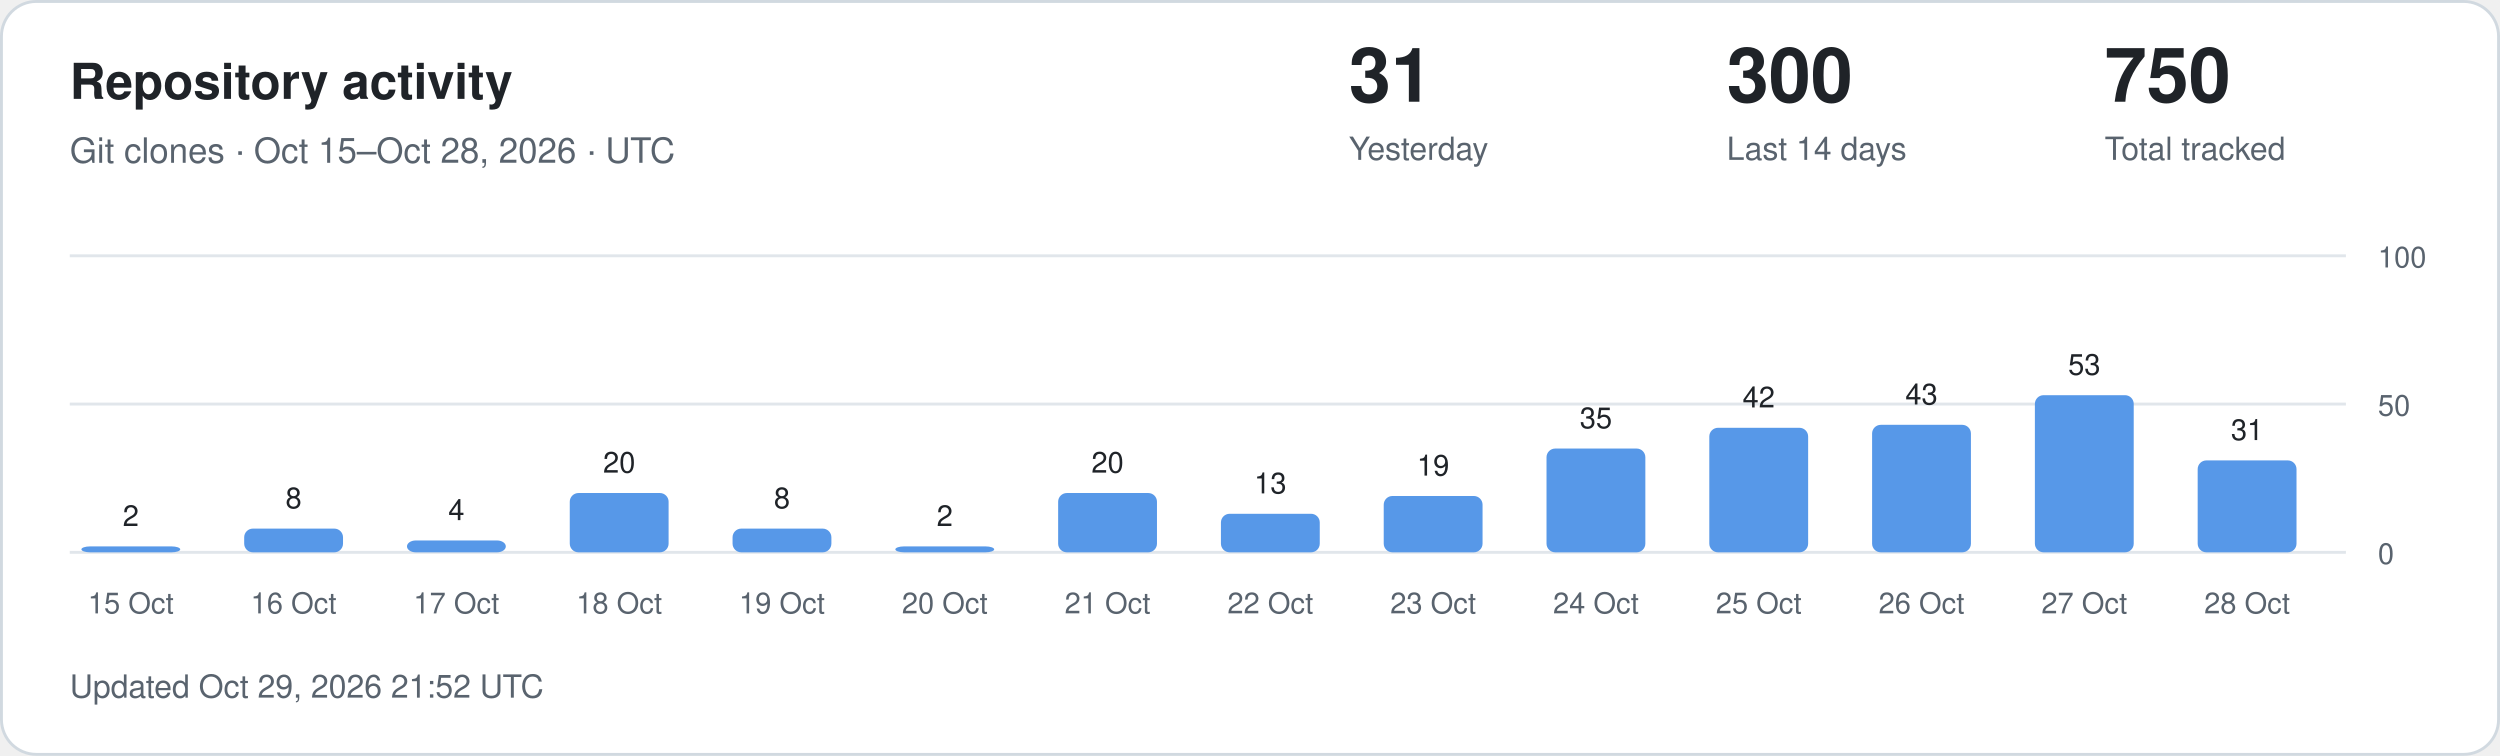
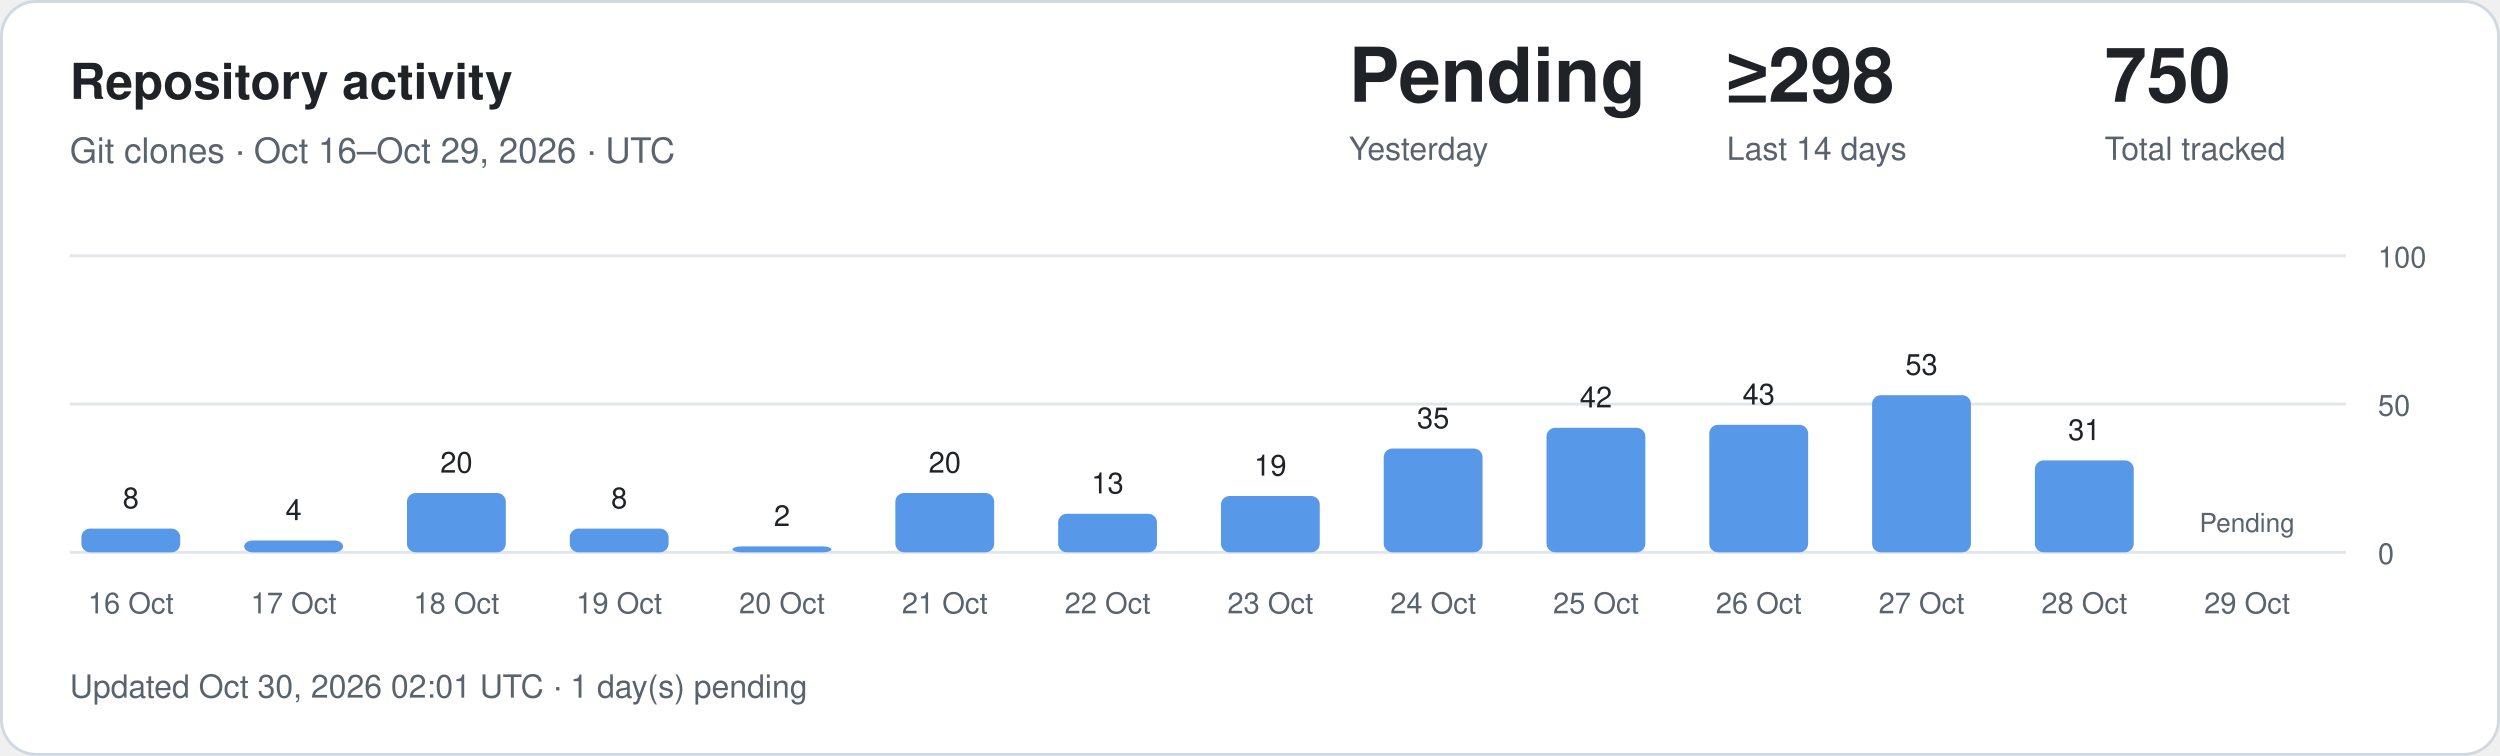
<svg xmlns="http://www.w3.org/2000/svg" width="860" height="260" viewBox="0 0 860 260" role="img" aria-labelledby="title description">
  <style>
.card{fill:#fff;stroke:#d1d9e0}.main{fill:#1f2328}.muted{fill:#59636e}
.grid{stroke:#d1d9e0;stroke-opacity:.65}.bar{fill:#5798e8}.zero{fill:#d1d9e0}
text{font-family:-apple-system,BlinkMacSystemFont,"Segoe UI",Helvetica,Arial,sans-serif}
@media(prefers-color-scheme:dark){.card{fill:#0d1117;stroke:#30363d}.main{fill:#f0f6fc}.muted{fill:#9198a1}.grid{stroke:#30363d}.bar{fill:#79aff4}.zero{fill:#30363d}}
</style>
  <rect class="card" x=".5" y=".5" width="859" height="259" rx="12" />
  <text class="main" x="24" y="34" font-size="17" font-weight="600">Repository activity</text>
-   <text class="muted" x="24" y="56" font-size="12">Git clones · Oct 15–Oct 28, 2026 · UTC</text>
-   <text class="main" x="464" y="35" font-size="26" font-weight="600">31</text>
+   <text class="muted" x="24" y="56" font-size="12">Git clones · Oct 16–Oct 29, 2026 · UTC</text>
+   <text class="main" x="464" y="35" font-size="26" font-weight="600">Pending</text>
  <text class="muted" x="464" y="55" font-size="11">Yesterday</text>
-   <text class="main" x="594" y="35" font-size="26" font-weight="600">300</text>
+   <text class="main" x="594" y="35" font-size="26" font-weight="600">≥298</text>
  <text class="muted" x="594" y="55" font-size="11">Last 14 days</text>
  <text class="main" x="724" y="35" font-size="26" font-weight="600">750</text>
  <text class="muted" x="724" y="55" font-size="11">Total tracked</text>
  <line class="grid" x1="24" x2="807" y1="190" y2="190" />
  <text class="muted" x="818" y="194" font-size="10">0</text>
  <line class="grid" x1="24" x2="807" y1="139" y2="139" />
  <text class="muted" x="818" y="143" font-size="10">50</text>
  <line class="grid" x1="24" x2="807" y1="88" y2="88" />
  <text class="muted" x="818" y="92" font-size="10">100</text>
-   <rect class="bar" x="28" y="187.96" width="34" height="2.04" rx="3" />
-   <text class="main" x="45" y="180.96" text-anchor="middle" font-size="10">2</text>
-   <text class="muted" x="45" y="211" text-anchor="middle" font-size="10">15 Oct</text>
-   <rect class="bar" x="84" y="181.84" width="34" height="8.16" rx="3" />
-   <text class="main" x="101" y="174.84" text-anchor="middle" font-size="10">8</text>
-   <text class="muted" x="101" y="211" text-anchor="middle" font-size="10">16 Oct</text>
-   <rect class="bar" x="140" y="185.92" width="34" height="4.08" rx="3" />
-   <text class="main" x="157" y="178.92" text-anchor="middle" font-size="10">4</text>
-   <text class="muted" x="157" y="211" text-anchor="middle" font-size="10">17 Oct</text>
-   <rect class="bar" x="196" y="169.60" width="34" height="20.40" rx="3" />
-   <text class="main" x="213" y="162.60" text-anchor="middle" font-size="10">20</text>
-   <text class="muted" x="213" y="211" text-anchor="middle" font-size="10">18 Oct</text>
-   <rect class="bar" x="252" y="181.84" width="34" height="8.16" rx="3" />
-   <text class="main" x="269" y="174.84" text-anchor="middle" font-size="10">8</text>
-   <text class="muted" x="269" y="211" text-anchor="middle" font-size="10">19 Oct</text>
-   <rect class="bar" x="308" y="187.96" width="34" height="2.04" rx="3" />
-   <text class="main" x="325" y="180.96" text-anchor="middle" font-size="10">2</text>
-   <text class="muted" x="325" y="211" text-anchor="middle" font-size="10">20 Oct</text>
-   <rect class="bar" x="364" y="169.60" width="34" height="20.40" rx="3" />
-   <text class="main" x="381" y="162.60" text-anchor="middle" font-size="10">20</text>
-   <text class="muted" x="381" y="211" text-anchor="middle" font-size="10">21 Oct</text>
-   <rect class="bar" x="420" y="176.74" width="34" height="13.26" rx="3" />
-   <text class="main" x="437" y="169.74" text-anchor="middle" font-size="10">13</text>
-   <text class="muted" x="437" y="211" text-anchor="middle" font-size="10">22 Oct</text>
-   <rect class="bar" x="476" y="170.62" width="34" height="19.38" rx="3" />
-   <text class="main" x="493" y="163.62" text-anchor="middle" font-size="10">19</text>
-   <text class="muted" x="493" y="211" text-anchor="middle" font-size="10">23 Oct</text>
-   <rect class="bar" x="532" y="154.30" width="34" height="35.70" rx="3" />
-   <text class="main" x="549" y="147.30" text-anchor="middle" font-size="10">35</text>
-   <text class="muted" x="549" y="211" text-anchor="middle" font-size="10">24 Oct</text>
-   <rect class="bar" x="588" y="147.16" width="34" height="42.84" rx="3" />
-   <text class="main" x="605" y="140.16" text-anchor="middle" font-size="10">42</text>
-   <text class="muted" x="605" y="211" text-anchor="middle" font-size="10">25 Oct</text>
-   <rect class="bar" x="644" y="146.14" width="34" height="43.86" rx="3" />
-   <text class="main" x="661" y="139.14" text-anchor="middle" font-size="10">43</text>
-   <text class="muted" x="661" y="211" text-anchor="middle" font-size="10">26 Oct</text>
-   <rect class="bar" x="700" y="135.94" width="34" height="54.06" rx="3" />
-   <text class="main" x="717" y="128.94" text-anchor="middle" font-size="10">53</text>
-   <text class="muted" x="717" y="211" text-anchor="middle" font-size="10">27 Oct</text>
-   <rect class="bar" x="756" y="158.38" width="34" height="31.62" rx="3" />
-   <text class="main" x="773" y="151.38" text-anchor="middle" font-size="10">31</text>
-   <text class="muted" x="773" y="211" text-anchor="middle" font-size="10">28 Oct</text>
-   <text class="muted" x="24" y="240" font-size="11">Updated Oct 29, 2026 21:52 UTC</text>
+   <rect class="bar" x="28" y="181.84" width="34" height="8.16" rx="3" />
+   <text class="main" x="45" y="174.84" text-anchor="middle" font-size="10">8</text>
+   <text class="muted" x="45" y="211" text-anchor="middle" font-size="10">16 Oct</text>
+   <rect class="bar" x="84" y="185.92" width="34" height="4.08" rx="3" />
+   <text class="main" x="101" y="178.92" text-anchor="middle" font-size="10">4</text>
+   <text class="muted" x="101" y="211" text-anchor="middle" font-size="10">17 Oct</text>
+   <rect class="bar" x="140" y="169.60" width="34" height="20.40" rx="3" />
+   <text class="main" x="157" y="162.60" text-anchor="middle" font-size="10">20</text>
+   <text class="muted" x="157" y="211" text-anchor="middle" font-size="10">18 Oct</text>
+   <rect class="bar" x="196" y="181.84" width="34" height="8.16" rx="3" />
+   <text class="main" x="213" y="174.84" text-anchor="middle" font-size="10">8</text>
+   <text class="muted" x="213" y="211" text-anchor="middle" font-size="10">19 Oct</text>
+   <rect class="bar" x="252" y="187.96" width="34" height="2.04" rx="3" />
+   <text class="main" x="269" y="180.96" text-anchor="middle" font-size="10">2</text>
+   <text class="muted" x="269" y="211" text-anchor="middle" font-size="10">20 Oct</text>
+   <rect class="bar" x="308" y="169.60" width="34" height="20.40" rx="3" />
+   <text class="main" x="325" y="162.60" text-anchor="middle" font-size="10">20</text>
+   <text class="muted" x="325" y="211" text-anchor="middle" font-size="10">21 Oct</text>
+   <rect class="bar" x="364" y="176.74" width="34" height="13.26" rx="3" />
+   <text class="main" x="381" y="169.74" text-anchor="middle" font-size="10">13</text>
+   <text class="muted" x="381" y="211" text-anchor="middle" font-size="10">22 Oct</text>
+   <rect class="bar" x="420" y="170.62" width="34" height="19.38" rx="3" />
+   <text class="main" x="437" y="163.62" text-anchor="middle" font-size="10">19</text>
+   <text class="muted" x="437" y="211" text-anchor="middle" font-size="10">23 Oct</text>
+   <rect class="bar" x="476" y="154.30" width="34" height="35.70" rx="3" />
+   <text class="main" x="493" y="147.30" text-anchor="middle" font-size="10">35</text>
+   <text class="muted" x="493" y="211" text-anchor="middle" font-size="10">24 Oct</text>
+   <rect class="bar" x="532" y="147.16" width="34" height="42.84" rx="3" />
+   <text class="main" x="549" y="140.16" text-anchor="middle" font-size="10">42</text>
+   <text class="muted" x="549" y="211" text-anchor="middle" font-size="10">25 Oct</text>
+   <rect class="bar" x="588" y="146.14" width="34" height="43.86" rx="3" />
+   <text class="main" x="605" y="139.14" text-anchor="middle" font-size="10">43</text>
+   <text class="muted" x="605" y="211" text-anchor="middle" font-size="10">26 Oct</text>
+   <rect class="bar" x="644" y="135.94" width="34" height="54.06" rx="3" />
+   <text class="main" x="661" y="128.94" text-anchor="middle" font-size="10">53</text>
+   <text class="muted" x="661" y="211" text-anchor="middle" font-size="10">27 Oct</text>
+   <rect class="bar" x="700" y="158.38" width="34" height="31.62" rx="3" />
+   <text class="main" x="717" y="151.38" text-anchor="middle" font-size="10">31</text>
+   <text class="muted" x="717" y="211" text-anchor="middle" font-size="10">28 Oct</text>
+   <text class="muted" x="773" y="183" text-anchor="middle" font-size="9">Pending</text>
+   <text class="muted" x="773" y="211" text-anchor="middle" font-size="10">29 Oct</text>
+   <text class="muted" x="24" y="240" font-size="11">Updated Oct 30, 2026 02:01 UTC · 1 day(s) pending</text>
</svg>
